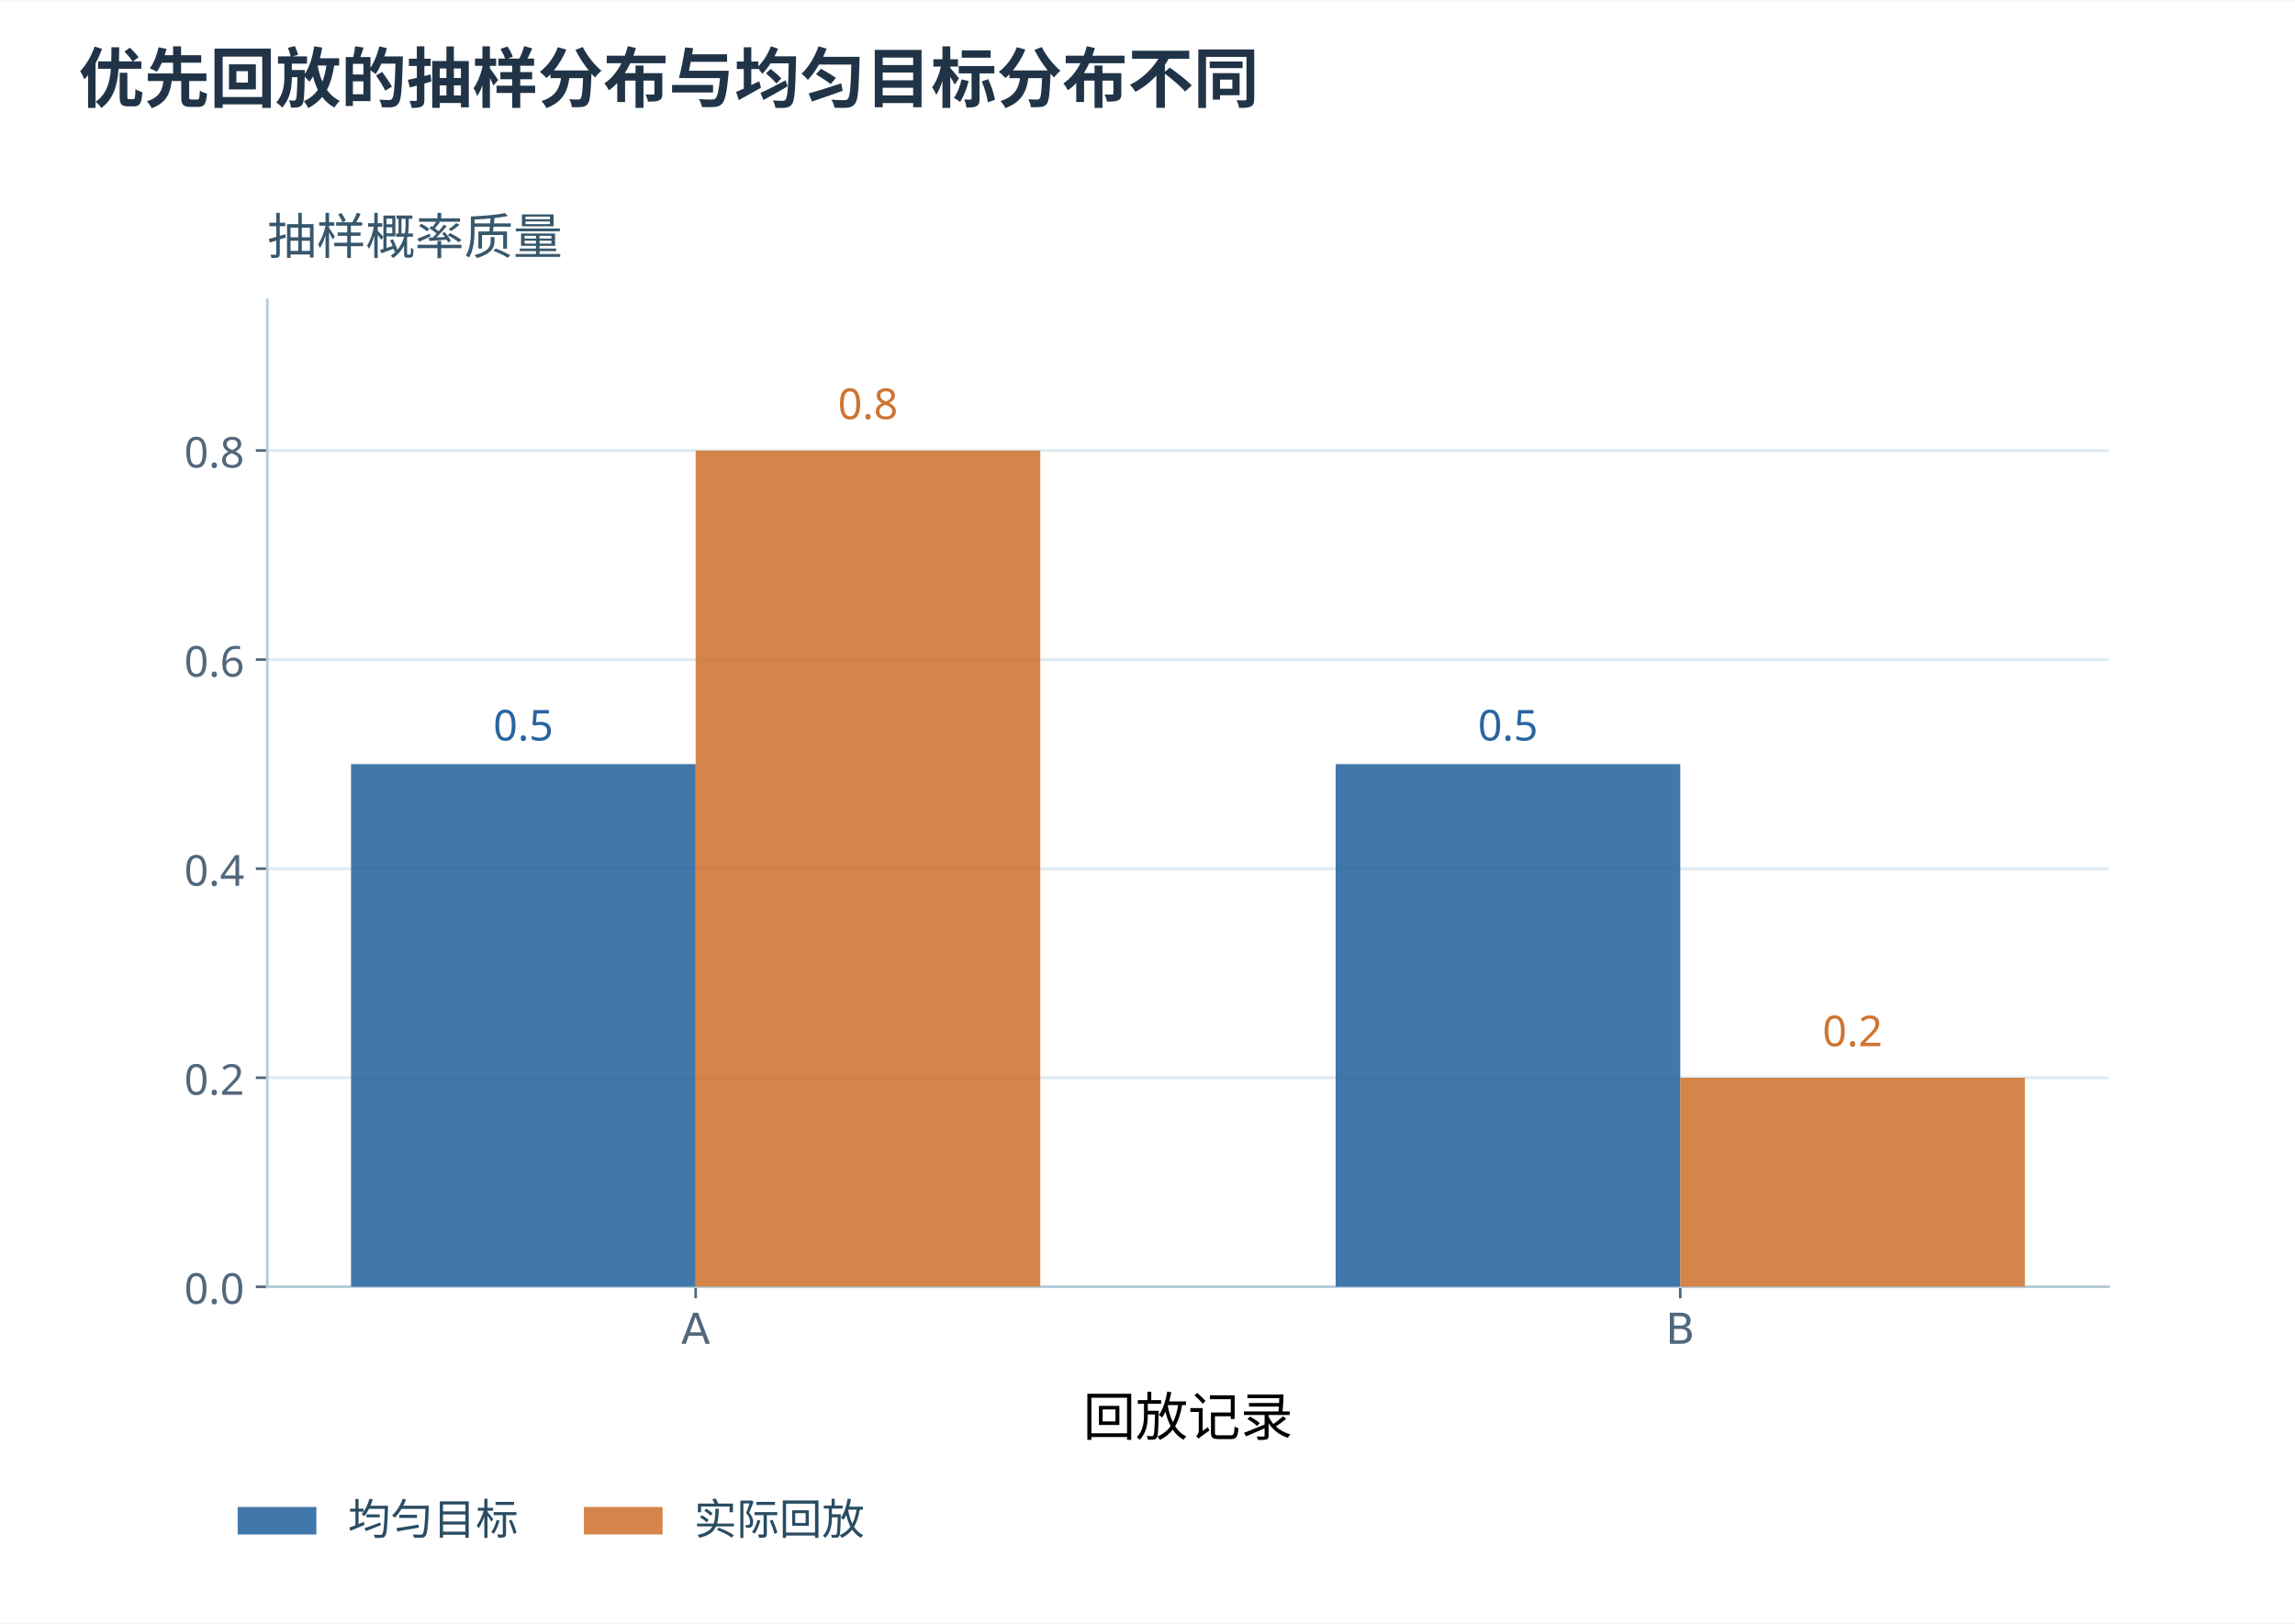
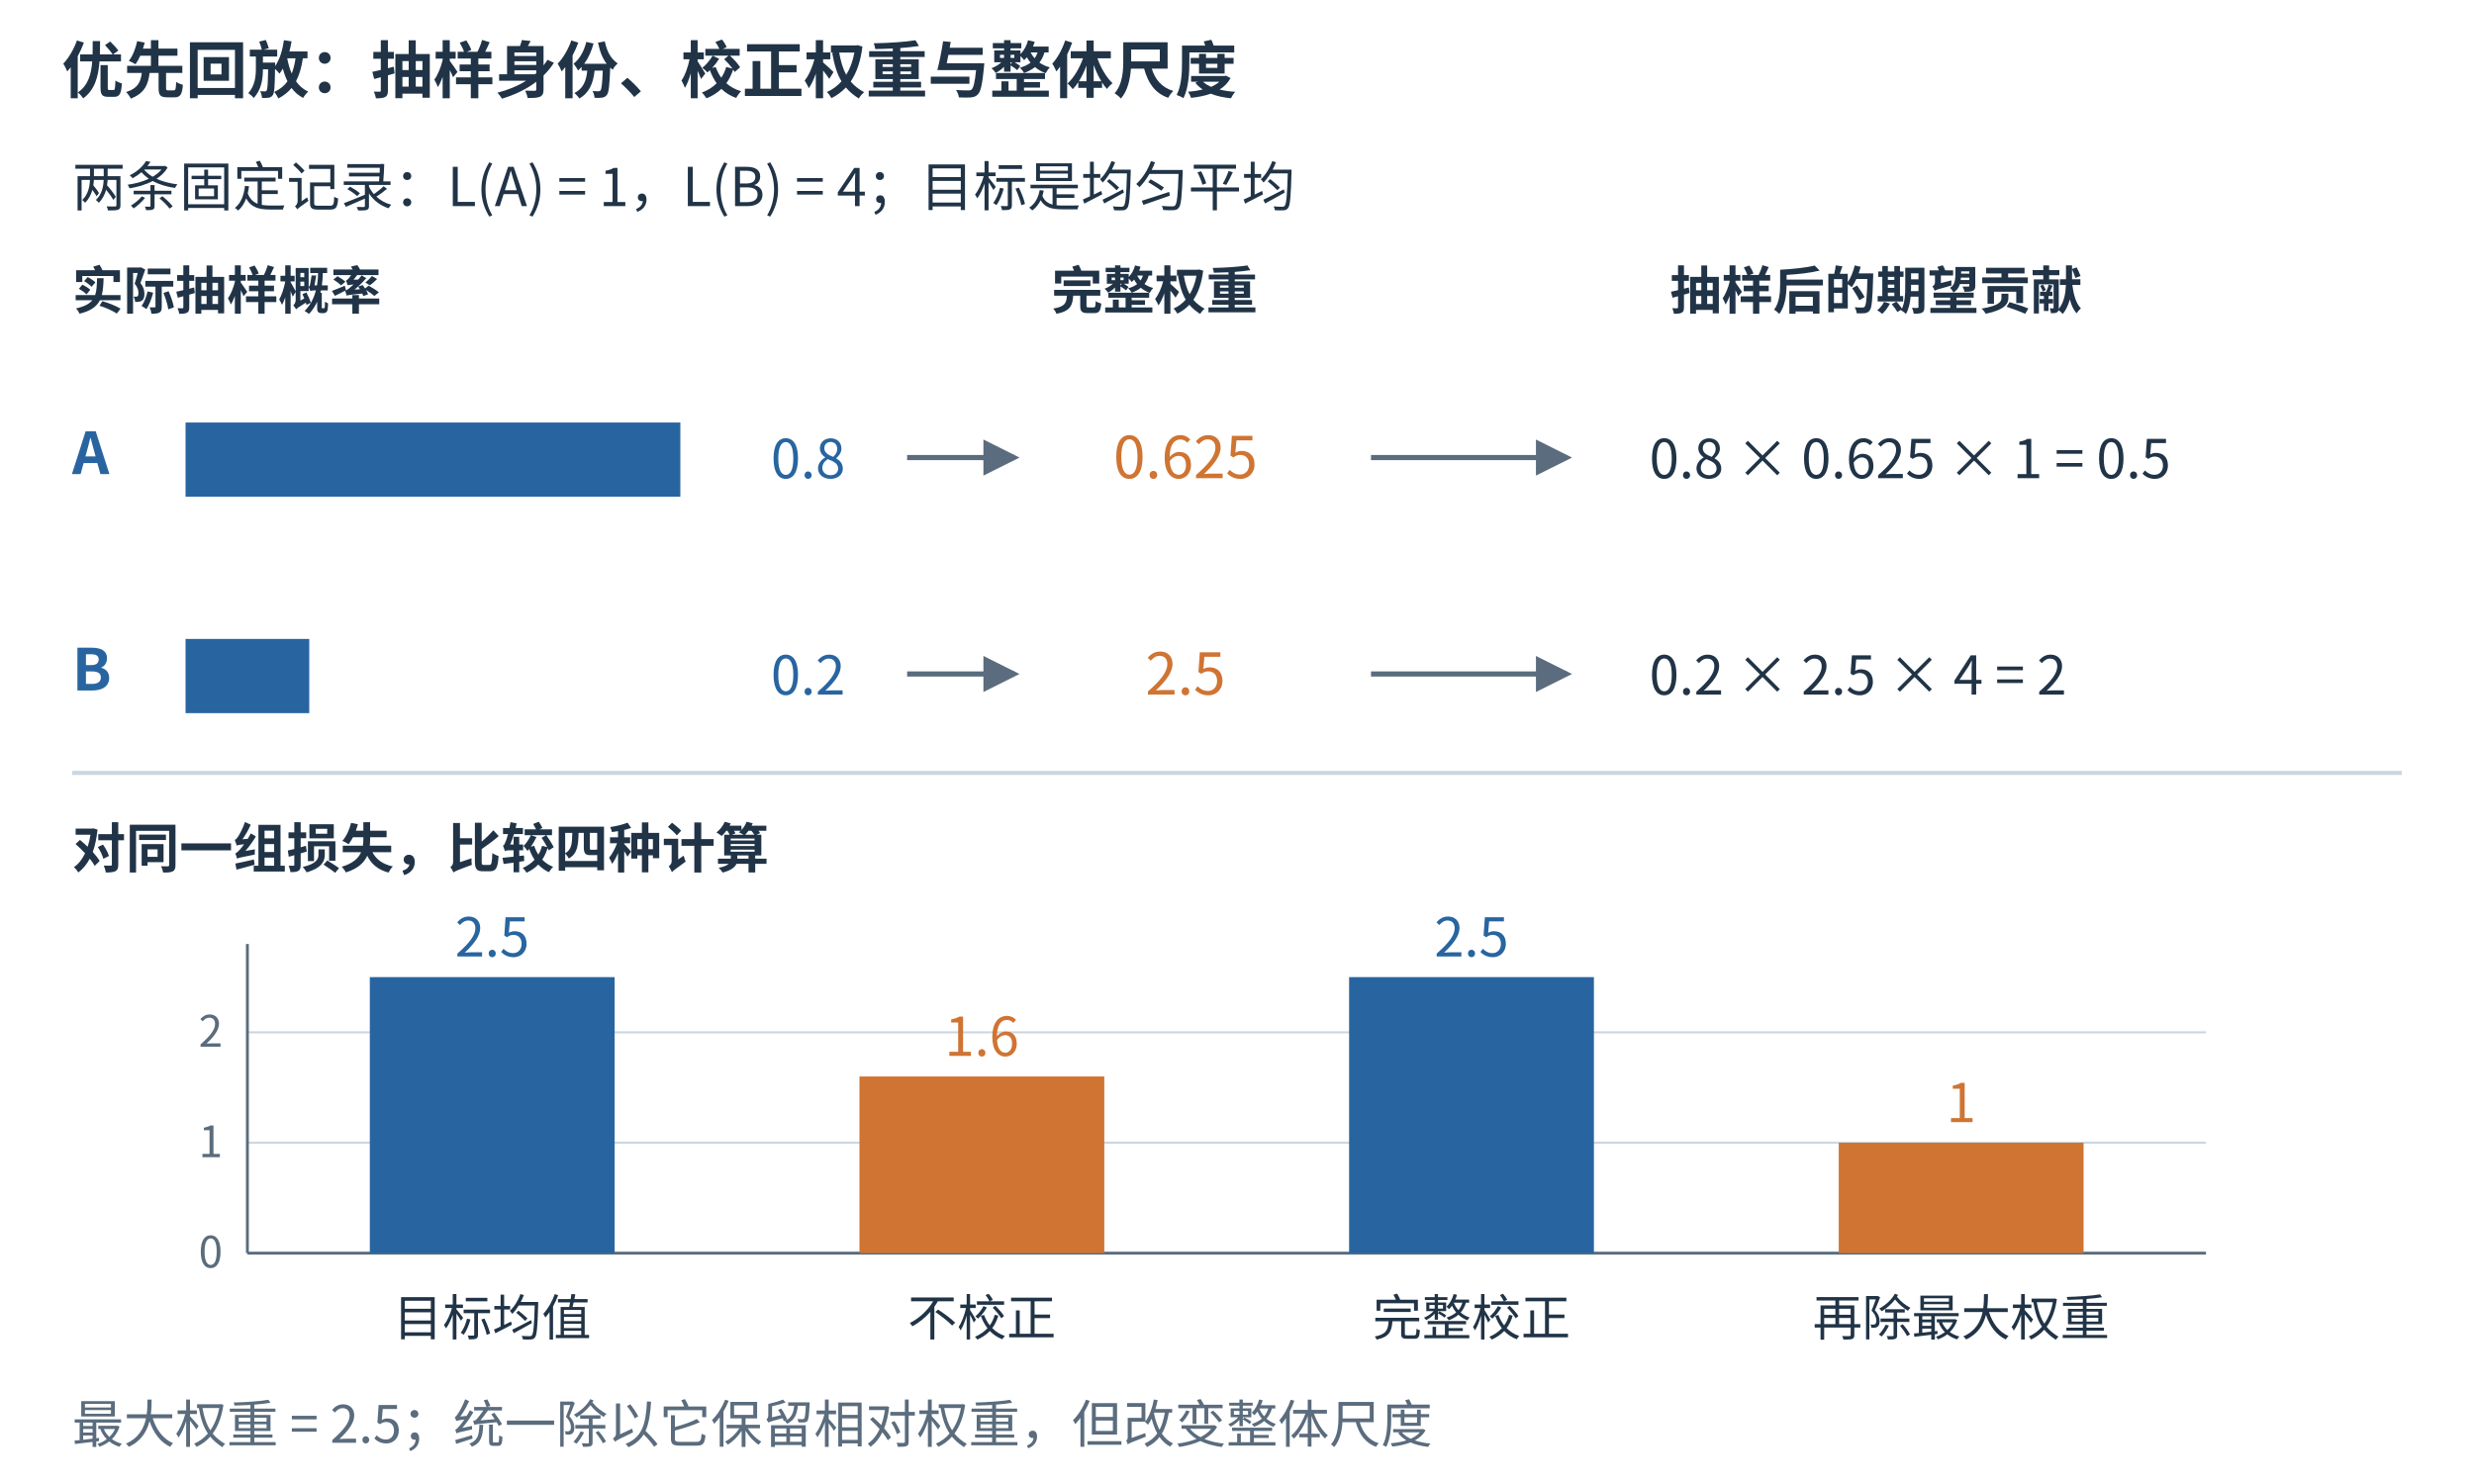
- <svg xmlns="http://www.w3.org/2000/svg" xmlns:xlink="http://www.w3.org/1999/xlink" width="1200" height="849" viewBox="0 0 700 495.0" role="img" aria-labelledby="figure-title figure-desc">
-   <rect width="700" height="495.0" fill="white" />
+ <svg xmlns="http://www.w3.org/2000/svg" width="1200" height="720" viewBox="0 0 1200 720" role="img" aria-labelledby="title desc">
+   <rect width="1200" height="720" fill="white" />
  <defs>
-     <style type="text/css">*{stroke-linejoin: round; stroke-linecap: butt}</style>
+     <marker id="arrow-blue" markerWidth="7" markerHeight="7" refX="6" refY="3.5" orient="auto">
+       <path d="M0 0 L7 3.5 L0 7 Z" fill="#2865a0" />
+     </marker>
+     <marker id="arrow-orange" markerWidth="7" markerHeight="7" refX="6" refY="3.5" orient="auto">
+       <path d="M0 0 L7 3.5 L0 7 Z" fill="#cf7432" />
+     </marker>
+     <marker id="arrow-muted" markerWidth="7" markerHeight="7" refX="6" refY="3.5" orient="auto">
+       <path d="M0 0 L7 3.5 L0 7 Z" fill="#5a6c7d" />
+     </marker>
  </defs>
-   <defs>
-     <clipPath id="pe01ec5d196">
-       <rect x="95.04" y="120.384" width="561.6" height="300.96" />
-     </clipPath>
-   </defs>
-   <text x="24" y="31" font-family="Microsoft YaHei,Noto Sans CJK SC,sans-serif" font-size="20" font-weight="600" fill="#213447">优先回放的抽样分布与均匀目标分布不同</text>
-   <g transform="translate(-13.5 -29.0)">
-     <g id="axes_1">
-       <g id="patch_3">
-         <path d="M 95.04 421.344 L 656.64 421.344 L 656.64 120.384 L 95.04 120.384 z " style="fill: #ffffff" />
-       </g>
-       <g id="matplotlib.axis_1">
-         <g id="xtick_1">
-           <g id="line2d_1">
-             <defs>
-               <path id="m04710dbece" d="M 0 0 L 0 3.5 " style="stroke: #52677b; stroke-width: 0.8" />
-             </defs>
-             <g>
-               <use xlink:href="#m04710dbece" x="225.68" y="421.344" style="fill: #52677b; stroke: #52677b; stroke-width: 0.8" />
-             </g>
-           </g>
-           <g id="text_1">
-             <text style="font-size: 13px; font-family: 'Microsoft YaHei', 'DejaVu Sans', sans-serif; text-anchor: middle; fill: #52677b" x="225.68" y="438.736" transform="rotate(-0 225.6796 438.7359)">A</text>
-           </g>
-         </g>
-         <g id="xtick_2">
-           <g id="line2d_2">
-             <g>
-               <use xlink:href="#m04710dbece" x="526" y="421.344" style="fill: #52677b; stroke: #52677b; stroke-width: 0.8" />
-             </g>
-           </g>
-           <g id="text_2">
-             <text style="font-size: 13px; font-family: 'Microsoft YaHei', 'DejaVu Sans', sans-serif; text-anchor: middle; fill: #52677b" x="526" y="438.736" transform="rotate(-0 526.0004 438.7359)">B</text>
-           </g>
-         </g>
-         <g id="text_3">
-           <text style="font-size: 16px; font-family: 'Microsoft YaHei', 'DejaVu Sans', sans-serif; text-anchor: middle" x="375.84" y="466.758" transform="rotate(-0 375.84 466.7576)">回放记录</text>
-         </g>
-       </g>
-       <g id="matplotlib.axis_2">
-         <g id="ytick_1">
-           <g id="line2d_3">
-             <path d="M 95.04 421.344 L 656.64 421.344 " clip-path="url(#pe01ec5d196)" style="fill: none; stroke: #dfebf2; stroke-width: 0.9; stroke-linecap: square" />
-           </g>
-           <g id="line2d_4">
-             <defs>
-               <path id="m2ea52e331c" d="M 0 0 L -3.5 0 " style="stroke: #52677b; stroke-width: 0.8" />
-             </defs>
-             <g>
-               <use xlink:href="#m2ea52e331c" x="95.04" y="421.344" style="fill: #52677b; stroke: #52677b; stroke-width: 0.8" />
-             </g>
-           </g>
-           <g id="text_4">
-             <text style="font-size: 13px; font-family: 'Microsoft YaHei'; text-anchor: end; fill: #52677b" x="88.04" y="426.54" transform="rotate(-0 88.04 426.5399)">0.0</text>
-           </g>
-         </g>
-         <g id="ytick_2">
-           <g id="line2d_5">
-             <path d="M 95.04 357.581 L 656.64 357.581 " clip-path="url(#pe01ec5d196)" style="fill: none; stroke: #dfebf2; stroke-width: 0.9; stroke-linecap: square" />
-           </g>
-           <g id="line2d_6">
-             <g>
-               <use xlink:href="#m2ea52e331c" x="95.04" y="357.581" style="fill: #52677b; stroke: #52677b; stroke-width: 0.8" />
-             </g>
-           </g>
-           <g id="text_5">
-             <text style="font-size: 13px; font-family: 'Microsoft YaHei'; text-anchor: end; fill: #52677b" x="88.04" y="362.777" transform="rotate(-0 88.04 362.7772)">0.2</text>
-           </g>
-         </g>
-         <g id="ytick_3">
-           <g id="line2d_7">
-             <path d="M 95.04 293.819 L 656.64 293.819 " clip-path="url(#pe01ec5d196)" style="fill: none; stroke: #dfebf2; stroke-width: 0.9; stroke-linecap: square" />
-           </g>
-           <g id="line2d_8">
-             <g>
-               <use xlink:href="#m2ea52e331c" x="95.04" y="293.819" style="fill: #52677b; stroke: #52677b; stroke-width: 0.8" />
-             </g>
-           </g>
-           <g id="text_6">
-             <text style="font-size: 13px; font-family: 'Microsoft YaHei'; text-anchor: end; fill: #52677b" x="88.04" y="299.015" transform="rotate(-0 88.04 299.0145)">0.4</text>
-           </g>
-         </g>
-         <g id="ytick_4">
-           <g id="line2d_9">
-             <path d="M 95.04 230.056 L 656.64 230.056 " clip-path="url(#pe01ec5d196)" style="fill: none; stroke: #dfebf2; stroke-width: 0.9; stroke-linecap: square" />
-           </g>
-           <g id="line2d_10">
-             <g>
-               <use xlink:href="#m2ea52e331c" x="95.04" y="230.056" style="fill: #52677b; stroke: #52677b; stroke-width: 0.8" />
-             </g>
-           </g>
-           <g id="text_7">
-             <text style="font-size: 13px; font-family: 'Microsoft YaHei'; text-anchor: end; fill: #52677b" x="88.04" y="235.252" transform="rotate(-0 88.04 235.2518)">0.6</text>
-           </g>
-         </g>
-         <g id="ytick_5">
-           <g id="line2d_11">
-             <path d="M 95.04 166.293 L 656.64 166.293 " clip-path="url(#pe01ec5d196)" style="fill: none; stroke: #dfebf2; stroke-width: 0.9; stroke-linecap: square" />
-           </g>
-           <g id="line2d_12">
-             <g>
-               <use xlink:href="#m2ea52e331c" x="95.04" y="166.293" style="fill: #52677b; stroke: #52677b; stroke-width: 0.8" />
-             </g>
-           </g>
-           <g id="text_8">
-             <text style="font-size: 13px; font-family: 'Microsoft YaHei'; text-anchor: end; fill: #52677b" x="88.04" y="171.489" transform="rotate(-0 88.04 171.4891)">0.8</text>
-           </g>
-         </g>
-       </g>
-       <g id="patch_4">
-         <path d="M 95.04 421.344 L 95.04 120.384 " style="fill: none; stroke: #b6cbd9; stroke-width: 0.8; stroke-linejoin: miter; stroke-linecap: square" />
-       </g>
-       <g id="patch_5">
-         <path d="M 95.04 421.344 L 656.64 421.344 " style="fill: none; stroke: #b6cbd9; stroke-width: 0.8; stroke-linejoin: miter; stroke-linecap: square" />
-       </g>
-       <g id="patch_6">
-         <path d="M 120.567 421.344 L 225.68 421.344 L 225.68 261.937 L 120.567 261.937 z " clip-path="url(#pe01ec5d196)" style="fill: #2865a0; opacity: 0.88" />
-       </g>
-       <g id="patch_7">
-         <path d="M 420.888 421.344 L 526 421.344 L 526 261.937 L 420.888 261.937 z " clip-path="url(#pe01ec5d196)" style="fill: #2865a0; opacity: 0.88" />
-       </g>
-       <g id="text_9">
-         <text style="font-size: 13px; font-family: 'Microsoft YaHei'; text-anchor: middle; fill: #2865a0" x="173.123" y="254.72" transform="rotate(-0 173.1234 254.7203)">0.5</text>
-       </g>
-       <g id="text_10">
-         <text style="font-size: 13px; font-family: 'Microsoft YaHei'; text-anchor: middle; fill: #2865a0" x="473.444" y="254.72" transform="rotate(-0 473.4443 254.7203)">0.5</text>
-       </g>
-       <g id="patch_8">
-         <path d="M 225.68 421.344 L 330.792 421.344 L 330.792 166.293 L 225.68 166.293 z " clip-path="url(#pe01ec5d196)" style="fill: #cf7432; opacity: 0.88" />
-       </g>
-       <g id="patch_9">
-         <path d="M 526 421.344 L 631.113 421.344 L 631.113 357.581 L 526 357.581 z " clip-path="url(#pe01ec5d196)" style="fill: #cf7432; opacity: 0.88" />
-       </g>
-       <g id="text_11">
-         <text style="font-size: 13px; font-family: 'Microsoft YaHei'; text-anchor: middle; fill: #cf7432" x="278.236" y="156.685" transform="rotate(-0 278.2357 156.6852)">0.8</text>
-       </g>
-       <g id="text_12">
-         <text style="font-size: 13px; font-family: 'Microsoft YaHei'; text-anchor: middle; fill: #cf7432" x="578.557" y="347.973" transform="rotate(-0 578.5566 347.9733)">0.2</text>
-       </g>
-       <g id="text_13">
-         <text style="font-size: 15px; font-family: 'Microsoft YaHei', 'DejaVu Sans', sans-serif; text-anchor: start; fill: #37576d" x="95.04" y="106.384" transform="rotate(-0 95.04 106.384)">抽样概率质量</text>
-       </g>
-       <g transform="translate(-3.0 4.0)">
-         <g id="legend_1">
-           <g id="patch_10">
-             <path d="M 88.992 492.9 L 112.992 492.9 L 112.992 484.5 L 88.992 484.5 z " style="fill: #2865a0; opacity: 0.88" />
-           </g>
-           <g id="text_14">
-             <text style="font-size: 13px; font-family: 'Microsoft YaHei'; text-anchor: start; fill: #294c62" x="122.592" y="492.9" transform="rotate(-0 122.592 492.8997)">均匀目标</text>
-           </g>
-           <g id="patch_11">
-             <path d="M 194.592 492.9 L 218.592 492.9 L 218.592 484.5 L 194.592 484.5 z " style="fill: #cf7432; opacity: 0.88" />
-           </g>
-           <g id="text_15">
-             <text style="font-size: 13px; font-family: 'Microsoft YaHei'; text-anchor: start; fill: #294c62" x="228.192" y="492.9" transform="rotate(-0 228.192 492.8997)">实际回放</text>
-           </g>
-         </g>
-       </g>
-     </g>
+   <g font-family="Microsoft YaHei,Noto Sans CJK SC,sans-serif">
+     <text x="30" y="45" font-size="30" fill="#213447" font-weight="600" text-anchor="start">优先回放：抽样身份、校正权重与整体尺度</text>
+     <text x="35" y="100" font-size="26" fill="#213447" font-weight="400" text-anchor="start">两条固定记录：L(A) = 1，L(B) = 4；目标是均匀平均</text>
+     <text x="35" y="150" font-size="25" fill="#213447" font-weight="600" text-anchor="start">实际抽样概率</text>
+     <text x="510" y="150" font-size="25" fill="#213447" font-weight="600" text-anchor="start">完整权重</text>
+     <text x="810" y="150" font-size="25" fill="#213447" font-weight="600" text-anchor="start">抽样后的期望贡献</text>
+     <text x="35" y="230" font-size="28" fill="#2865a0" font-weight="600" text-anchor="start">A</text>
+     <rect x="90" y="205" width="240.0" height="36" fill="#2865a0" />
+     <text x="410" y="232" font-size="26" fill="#2865a0" font-weight="400" text-anchor="end">0.8</text>
+     <path d="M440,222 L492,222" fill="none" stroke="#5a6c7d" stroke-width="2.5" marker-end="url(#arrow-muted)" />
+     <text x="575" y="232" font-size="28" fill="#cf7432" font-weight="400" text-anchor="middle">0.625</text>
+     <path d="M665,222 L760,222" fill="none" stroke="#5a6c7d" stroke-width="2.5" marker-end="url(#arrow-muted)" />
+     <text x="800" y="232" font-size="26" fill="#213447" font-weight="400" text-anchor="start">0.8 × 0.625 × 1 = 0.5</text>
+     <text x="35" y="335" font-size="28" fill="#2865a0" font-weight="600" text-anchor="start">B</text>
+     <rect x="90" y="310" width="60.0" height="36" fill="#2865a0" />
+     <text x="410" y="337" font-size="26" fill="#2865a0" font-weight="400" text-anchor="end">0.2</text>
+     <path d="M440,327 L492,327" fill="none" stroke="#5a6c7d" stroke-width="2.5" marker-end="url(#arrow-muted)" />
+     <text x="575" y="337" font-size="28" fill="#cf7432" font-weight="400" text-anchor="middle">2.5</text>
+     <path d="M665,327 L760,327" fill="none" stroke="#5a6c7d" stroke-width="2.5" marker-end="url(#arrow-muted)" />
+     <text x="800" y="337" font-size="26" fill="#213447" font-weight="400" text-anchor="start">0.2 × 2.5 × 4 = 2</text>
+     <line x1="35" y1="375" x2="1165" y2="375" stroke="#cad7e2" stroke-width="2" />
+     <text x="35" y="421" font-size="26" fill="#213447" font-weight="600" text-anchor="start">对同一组损失，比较四种计算</text>
+     <line x1="120" y1="608.0" x2="1070" y2="608.0" stroke="#cad7e2" stroke-width="1" />
+     <text x="108" y="615.0" font-size="21" fill="#5a6c7d" font-weight="400" text-anchor="end">0</text>
+     <line x1="120" y1="554.429" x2="1070" y2="554.429" stroke="#cad7e2" stroke-width="1" />
+     <text x="108" y="561.429" font-size="21" fill="#5a6c7d" font-weight="400" text-anchor="end">1</text>
+     <line x1="120" y1="500.857" x2="1070" y2="500.857" stroke="#cad7e2" stroke-width="1" />
+     <text x="108" y="507.857" font-size="21" fill="#5a6c7d" font-weight="400" text-anchor="end">2</text>
+     <line x1="120" y1="608" x2="1070" y2="608" stroke="#5a6c7d" stroke-width="1.4" />
+     <line x1="120" y1="458" x2="120" y2="608" stroke="#5a6c7d" stroke-width="1.4" />
+     <rect x="179.375" y="474.071" width="118.75" height="133.929" fill="#2865a0" />
+     <text x="238.75" y="464.071" font-size="26" fill="#2865a0" font-weight="400" text-anchor="middle">2.5</text>
+     <text x="238.75" y="648" font-size="24" fill="#213447" font-weight="400" text-anchor="middle">目标均值</text>
+     <rect x="416.875" y="522.286" width="118.75" height="85.714" fill="#cf7432" />
+     <text x="476.25" y="512.286" font-size="26" fill="#cf7432" font-weight="400" text-anchor="middle">1.6</text>
+     <text x="476.25" y="648" font-size="24" fill="#213447" font-weight="400" text-anchor="middle">不校正</text>
+     <rect x="654.375" y="474.071" width="118.75" height="133.929" fill="#2865a0" />
+     <text x="713.75" y="464.071" font-size="26" fill="#2865a0" font-weight="400" text-anchor="middle">2.5</text>
+     <text x="713.75" y="648" font-size="24" fill="#213447" font-weight="400" text-anchor="middle">完整校正</text>
+     <rect x="891.875" y="554.429" width="118.75" height="53.571" fill="#cf7432" />
+     <text x="951.25" y="544.429" font-size="26" fill="#cf7432" font-weight="400" text-anchor="middle">1</text>
+     <text x="951.25" y="648" font-size="24" fill="#213447" font-weight="400" text-anchor="middle">再除最大权重</text>
+     <text x="35" y="700" font-size="25" fill="#5a6c7d" font-weight="400" text-anchor="start">最大权重 = 2.5；统一除以它保留相对权重，但改变整体尺度</text>
  </g>
</svg>
